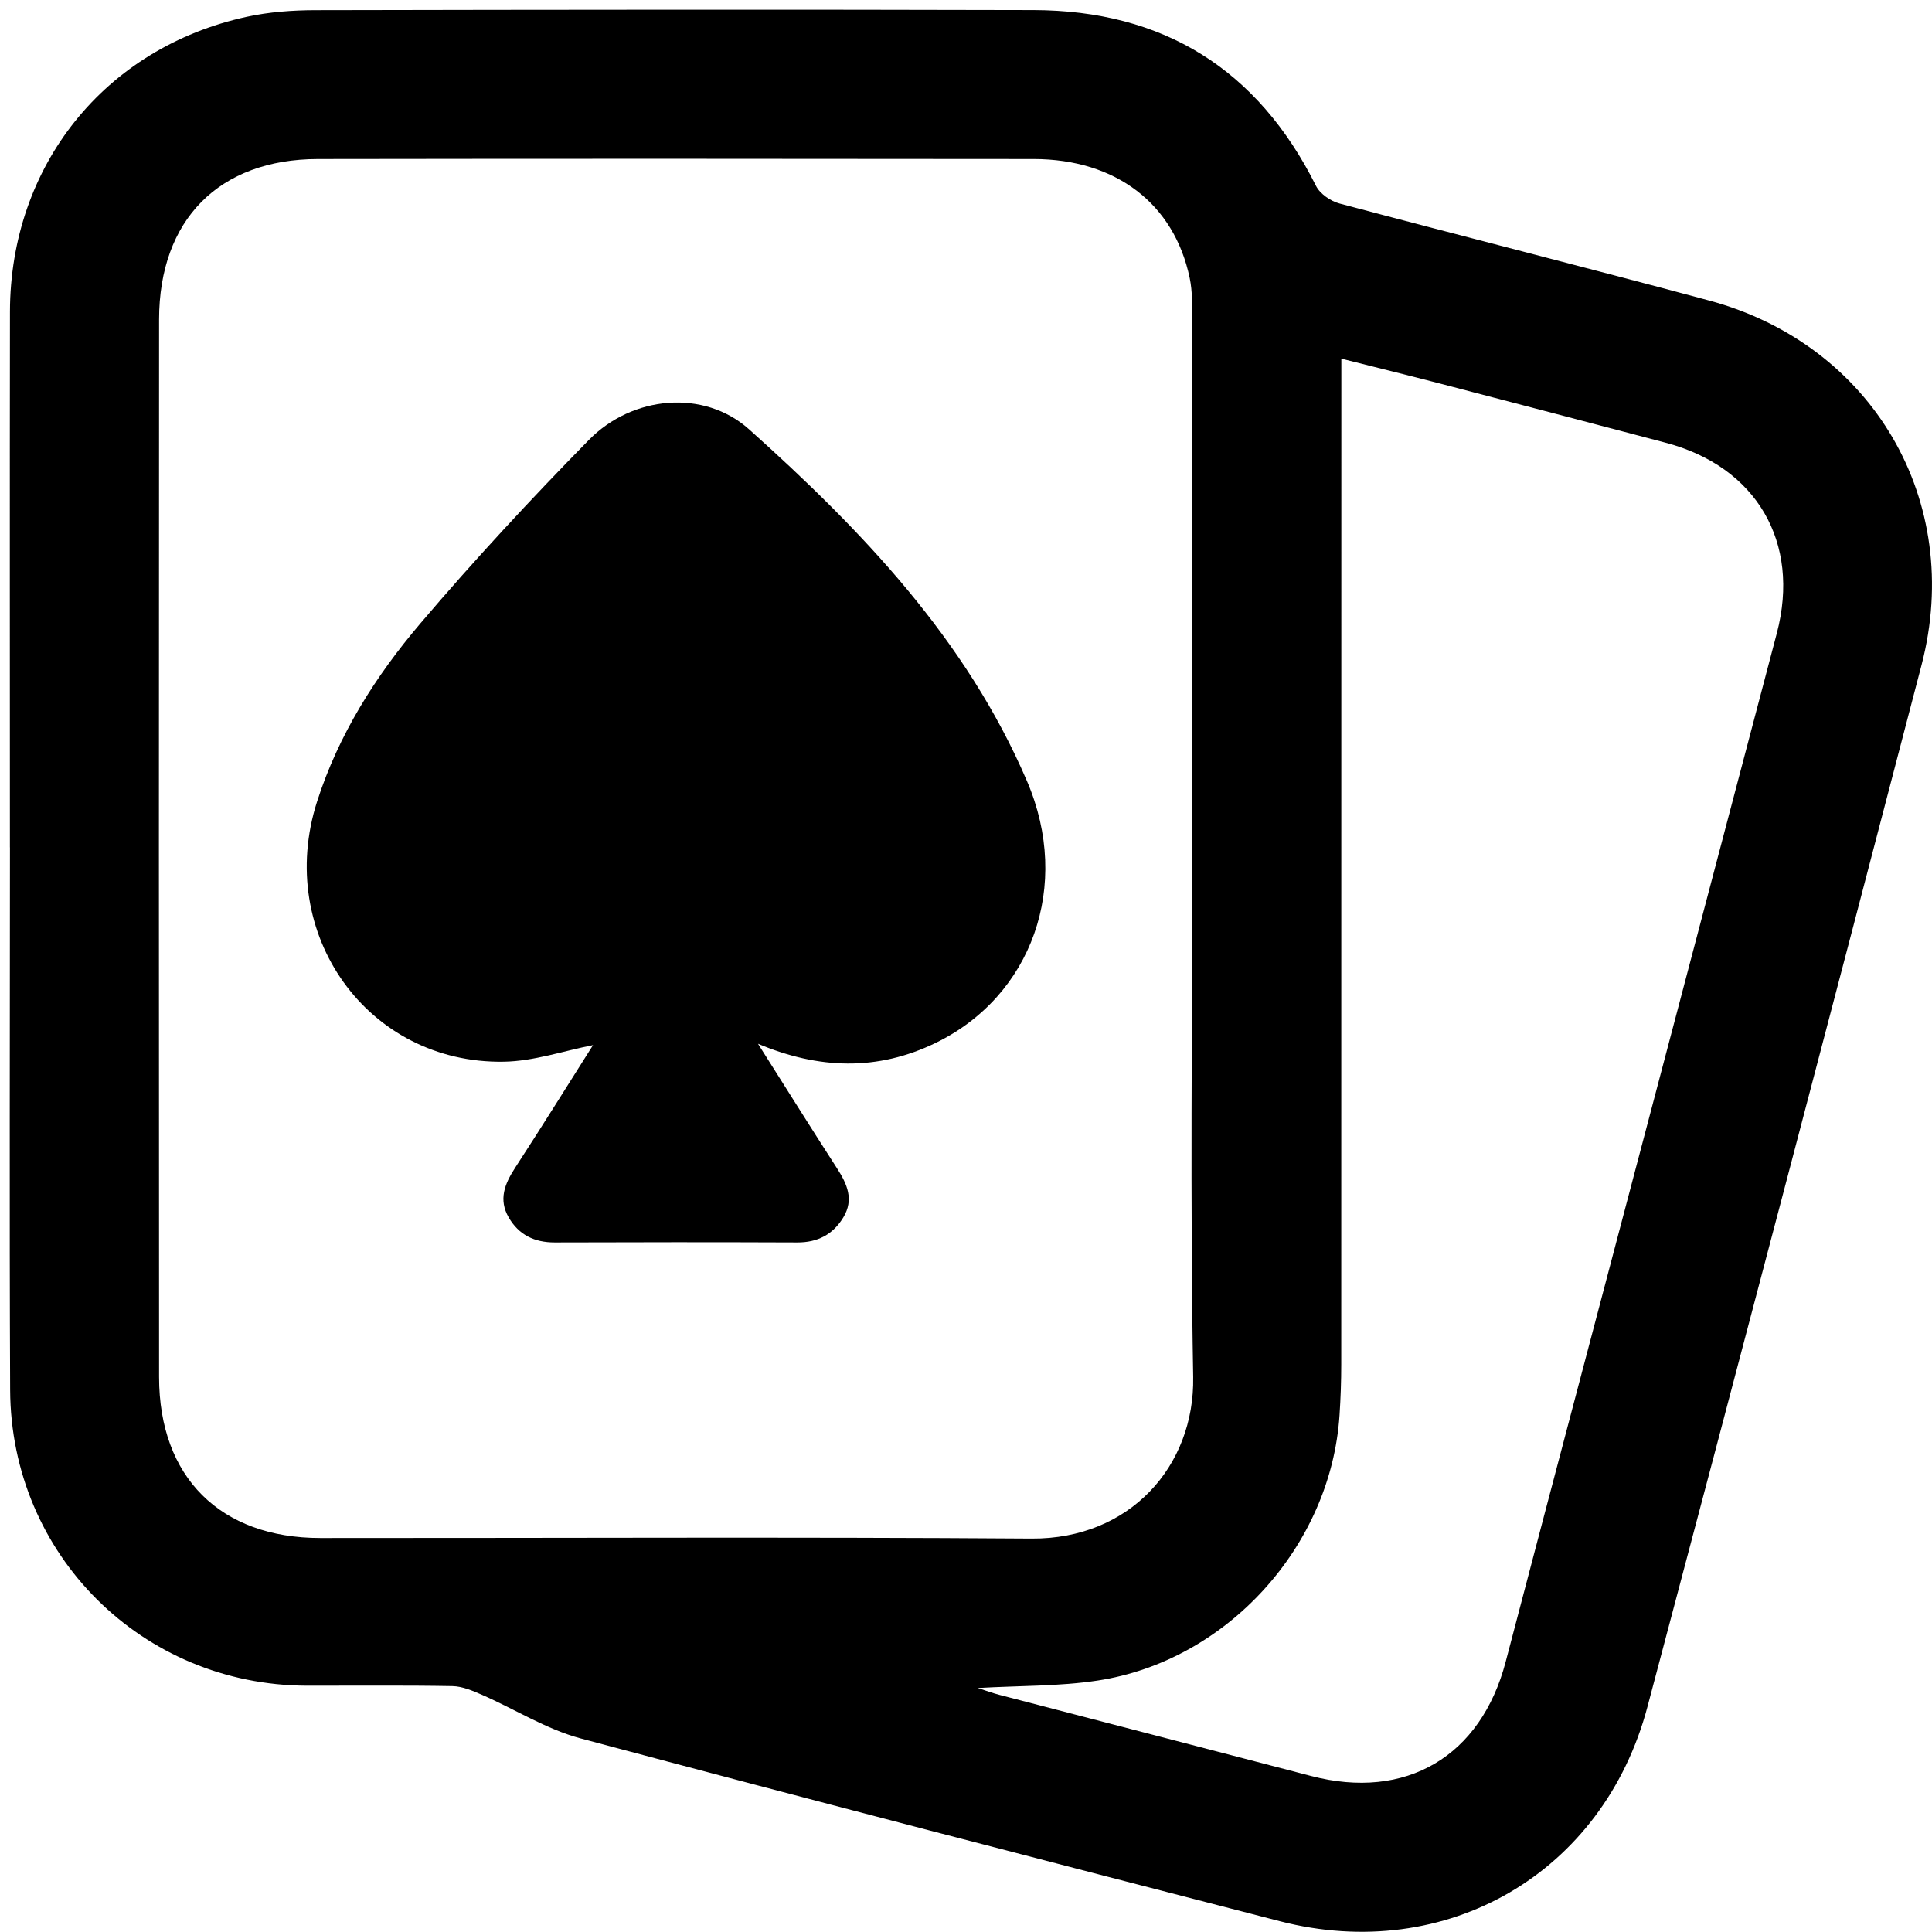
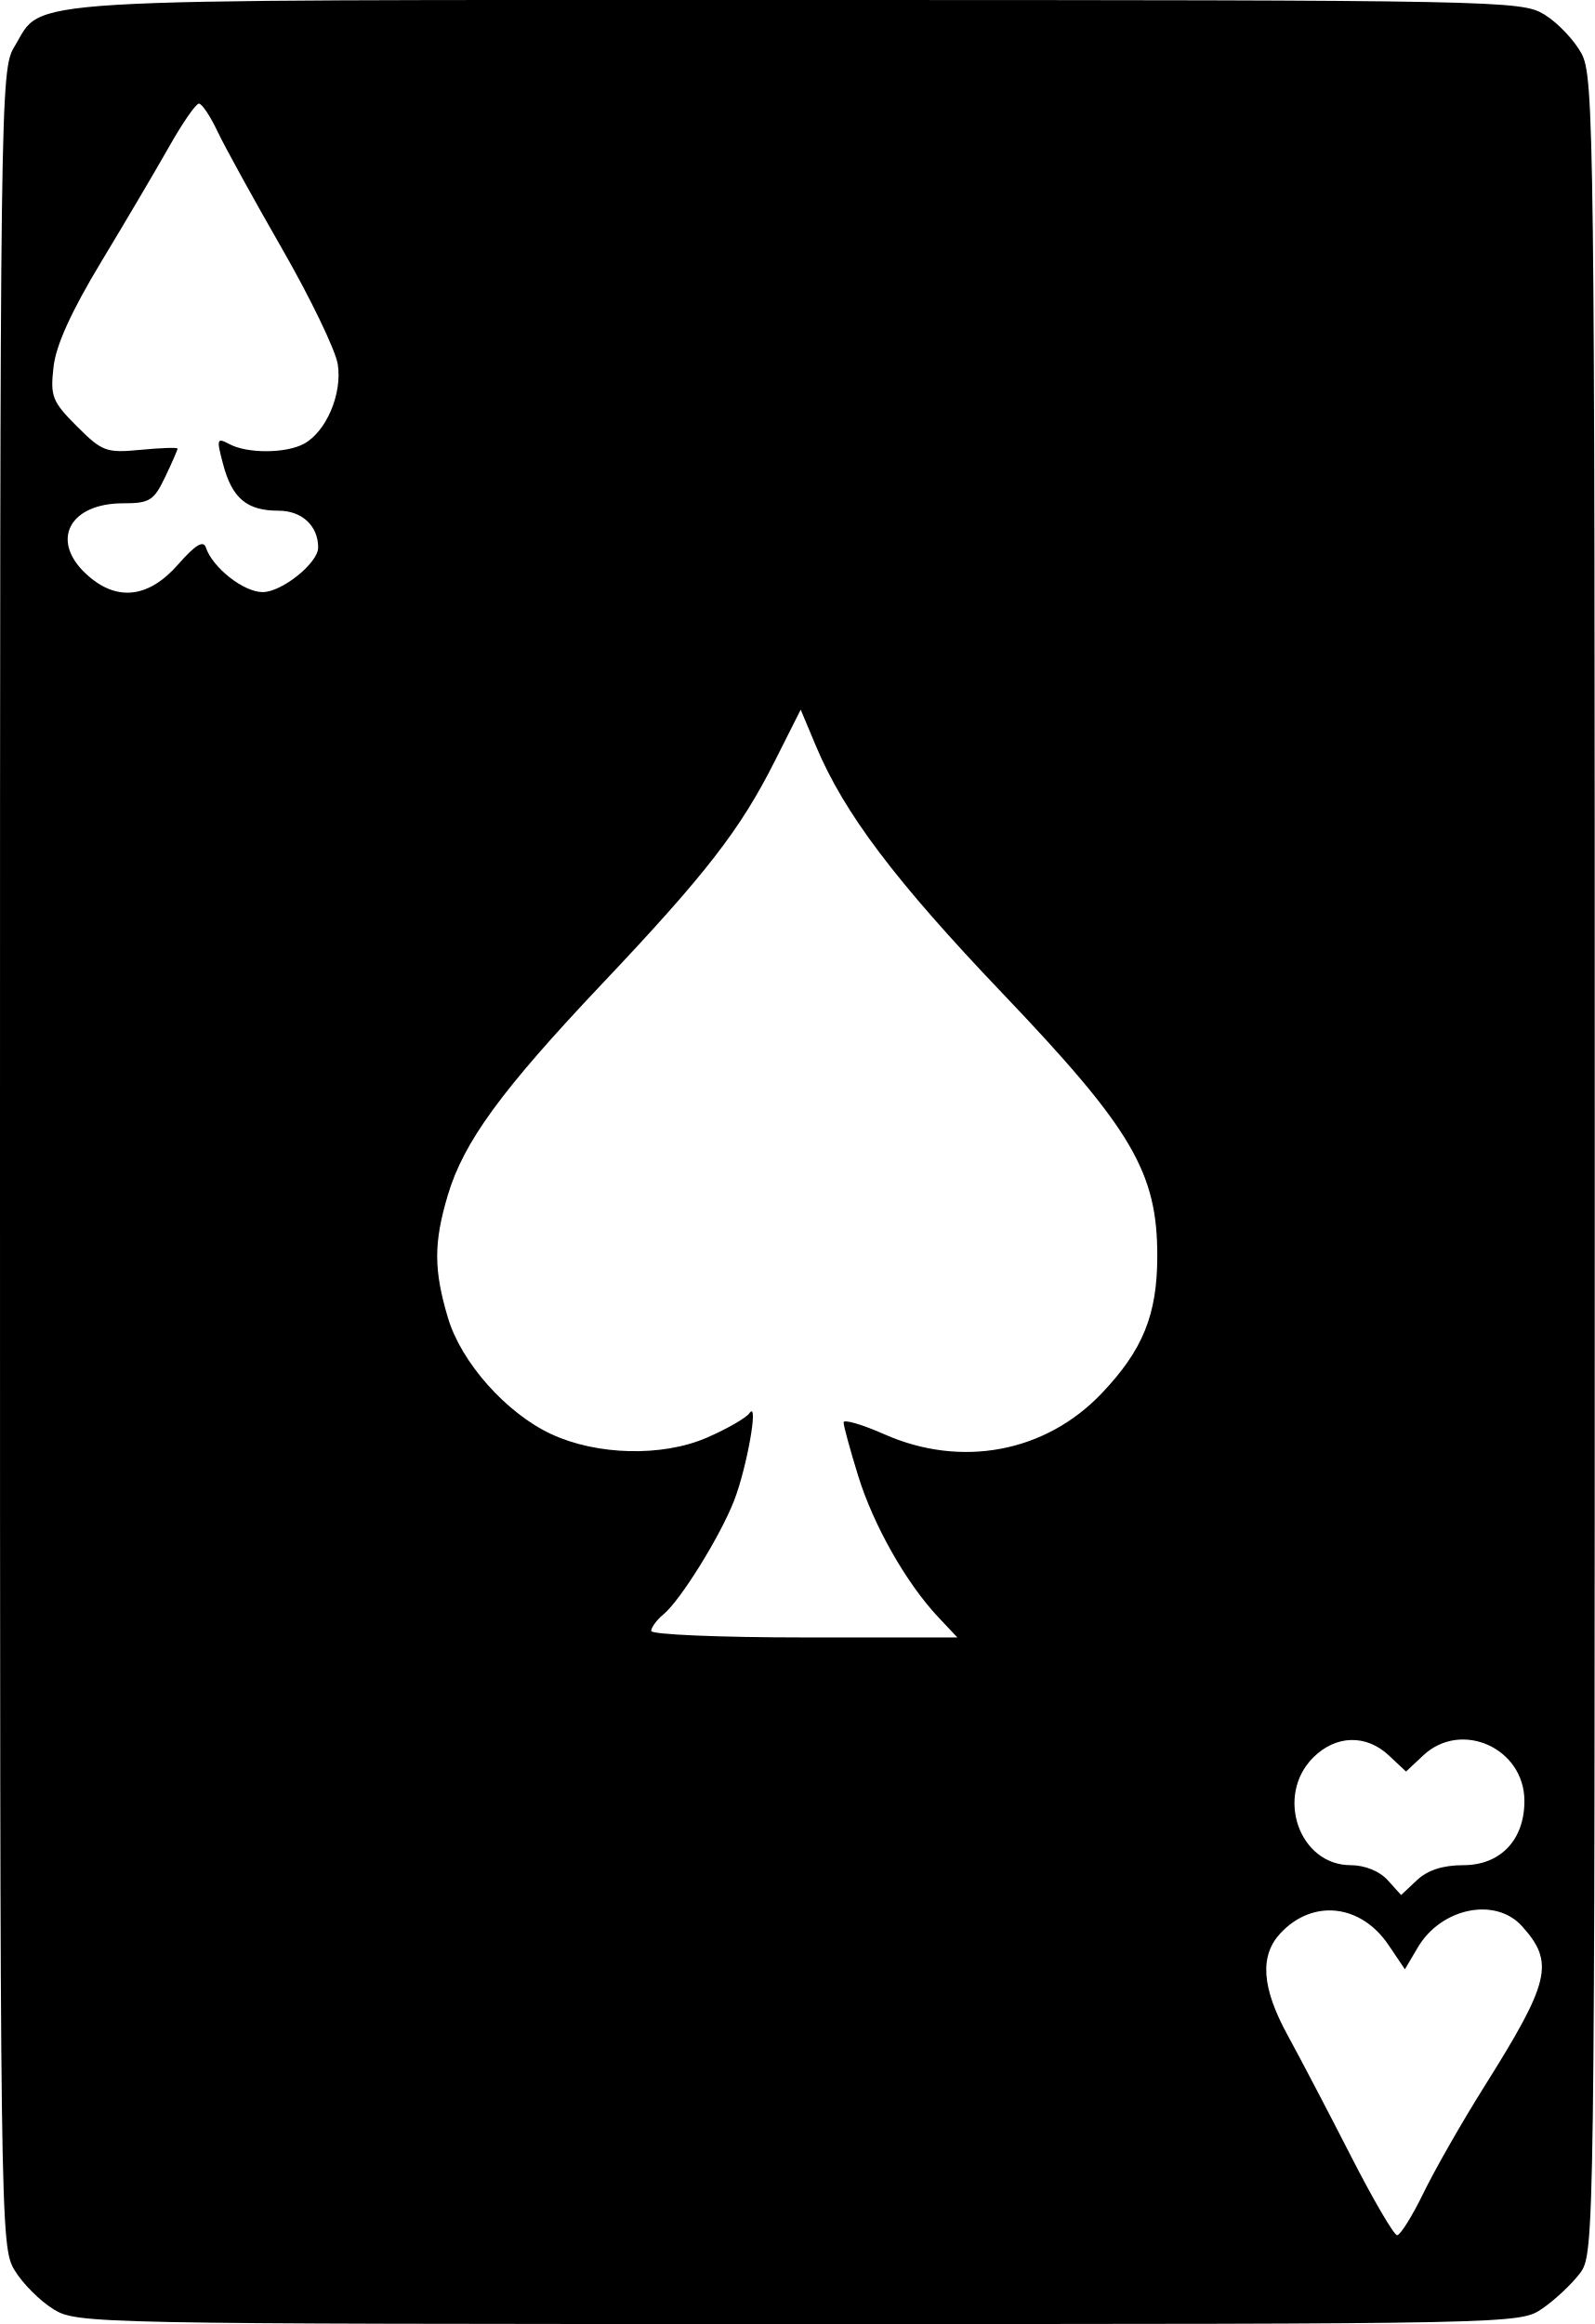
- <svg xmlns="http://www.w3.org/2000/svg" viewBox="0 0 417.3 417.25">
-   <path d="M2.14 183.04c0-38.56-.05-77.13.01-115.69C2.2 35.8 22.61 10.31 53.29 3.63c4.82-1.05 9.88-1.42 14.83-1.43 51.69-.1 103.39-.16 155.08-.02 28.06.07 48.46 12.75 61.05 37.97.86 1.72 3.16 3.3 5.09 3.81 26.58 7.08 53.25 13.8 79.81 20.95 35.32 9.5 55.12 43.3 45.89 78.74-19.56 75.05-39.3 150.05-59.2 225.01-9.54 35.94-43.42 55.59-79.41 46.31-50.39-13-100.77-26.05-151.05-39.49-7.39-1.98-14.14-6.29-21.25-9.4-2.04-.89-4.26-1.85-6.42-1.89-10.47-.19-20.94-.07-31.41-.09-35.55-.09-63.96-28.25-64.11-63.88-.17-39.06-.04-78.12-.04-117.19Zm255.38.17c0-38.07.01-76.14-.02-114.21 0-2.98.07-6.04-.53-8.93-3.35-16.06-15.94-25.7-33.69-25.72-51.54-.06-103.07-.08-154.61 0-21.37.03-34.29 13.12-34.31 34.66-.05 76.14-.05 152.29 0 228.43.01 21.65 13.24 34.76 34.84 34.76 51.21.02 102.41-.24 153.61.12 21.21.15 35.25-15.62 34.91-34.91-.67-38.06-.2-76.14-.2-114.21Zm-46.31 181.4c1.89.6 3.23 1.1 4.62 1.46 22.45 5.85 44.91 11.67 67.35 17.53 20.49 5.35 36.68-4.18 42.05-24.72 5.49-21 11.06-41.98 16.59-62.98 13.99-53.04 28.01-106.07 41.96-159.11 5.18-19.69-4.4-36-24.04-41.17-16.19-4.26-32.38-8.52-48.58-12.74-6.96-1.81-13.95-3.53-21.44-5.41v7.29c0 69.98 0 139.97-.02 209.95 0 3.65-.13 7.31-.37 10.96-1.85 28.25-24.28 53.09-52.31 57.33-8.27 1.25-16.76 1.08-25.82 1.6Z" />
-   <path d="M163.72 225.44c5.68 8.97 11.3 17.97 17.06 26.89 2.2 3.4 3.71 6.76 1.37 10.63-2.25 3.71-5.57 5.42-9.97 5.4-17.45-.07-34.91-.06-52.36 0-4.37.01-7.76-1.62-9.95-5.41-2.22-3.85-.87-7.22 1.35-10.65 5.79-8.9 11.4-17.92 16.87-26.56-6.33 1.23-12.78 3.48-19.27 3.58-29.41.49-49.46-27.61-40.35-56.14 4.62-14.45 12.65-27.15 22.35-38.55 11.61-13.65 23.83-26.82 36.39-39.62 9.39-9.57 24.84-10.99 34.58-2.28 24.35 21.8 46.92 45.37 60.05 76.03 9.66 22.56 1.02 46.39-19.72 56.49-12.6 6.13-25.28 5.71-38.41.19Z" />
+ <svg xmlns="http://www.w3.org/2000/svg" xml:space="preserve" width="215.493" height="313.998" viewBox="0 0 57.016 83.079">
+   <path d="M1.914 82.552c-.474-.29-1.1-.914-1.388-1.388C.007 80.314 0 79.752 0 41.408 0 3.298.01 2.497.516 1.667 1.593-.1-.072 0 28.494 0 53.69.002 54.392.016 55.217.52c.466.284 1.061.908 1.323 1.388.452.828.476 2.823.476 39.765 0 38.484-.006 38.901-.53 39.594-.29.385-.893.95-1.339 1.257-.81.556-.813.556-26.59.556-25.259-.001-25.798-.012-26.643-.527m48.985-4.169c.408-.837 1.382-2.542 2.166-3.789 2.362-3.76 2.521-4.436 1.352-5.736-.95-1.055-2.89-.66-3.728.76l-.46.78-.584-.866c-.99-1.47-2.716-1.658-3.867-.422-.751.806-.669 1.953.261 3.65.439.801 1.452 2.736 2.252 4.3.799 1.565 1.546 2.844 1.66 2.844s.541-.684.948-1.52m1.418-11.708c1.327 0 2.185-.901 2.185-2.296 0-1.89-2.26-2.905-3.62-1.626l-.613.575-.613-.575c-.812-.763-1.899-.734-2.706.074-1.367 1.367-.503 3.848 1.34 3.848.505 0 1.03.213 1.321.534l.483.533.567-.533q.569-.535 1.656-.534m-18.773-8.868c-1.147-1.22-2.317-3.285-2.864-5.055-.286-.925-.52-1.782-.52-1.904s.659.069 1.463.425c2.743 1.213 5.752.648 7.758-1.458 1.479-1.551 1.992-2.814 1.995-4.907.004-3.003-.904-4.546-5.52-9.385-3.854-4.04-5.676-6.453-6.682-8.852l-.547-1.304-.923 1.833c-1.241 2.465-2.464 4.042-6.18 7.97-3.607 3.813-4.949 5.652-5.515 7.558-.506 1.704-.505 2.66.005 4.377.475 1.6 2.085 3.411 3.695 4.16 1.637.762 3.965.817 5.551.132.725-.313 1.417-.71 1.537-.883.338-.484-.088 1.934-.55 3.125-.497 1.278-1.917 3.566-2.525 4.068-.242.2-.44.467-.44.595s2.462.232 5.473.232h5.473zM6.366 20.18c.613-.698.904-.877.993-.61.241.724 1.352 1.597 2.032 1.597.687 0 1.984-1.041 1.984-1.593 0-.776-.58-1.317-1.414-1.317-1.132 0-1.66-.44-1.982-1.652-.245-.919-.23-.97.226-.727.636.34 2.01.335 2.656-.01.802-.43 1.385-1.797 1.214-2.85-.082-.507-.978-2.364-1.99-4.126s-2.052-3.65-2.309-4.195-.556-.993-.664-.993-.583.685-1.056 1.522-1.57 2.697-2.437 4.133C2.548 11.135 2 12.34 1.913 13.123c-.119 1.05-.045 1.235.836 2.117.907.906 1.048.958 2.283.84.724-.07 1.316-.089 1.316-.043 0 .047-.2.506-.446 1.02-.4.84-.554.935-1.5.935-1.921 0-2.616 1.327-1.323 2.526 1.074.996 2.22.878 3.287-.338" />
</svg>
